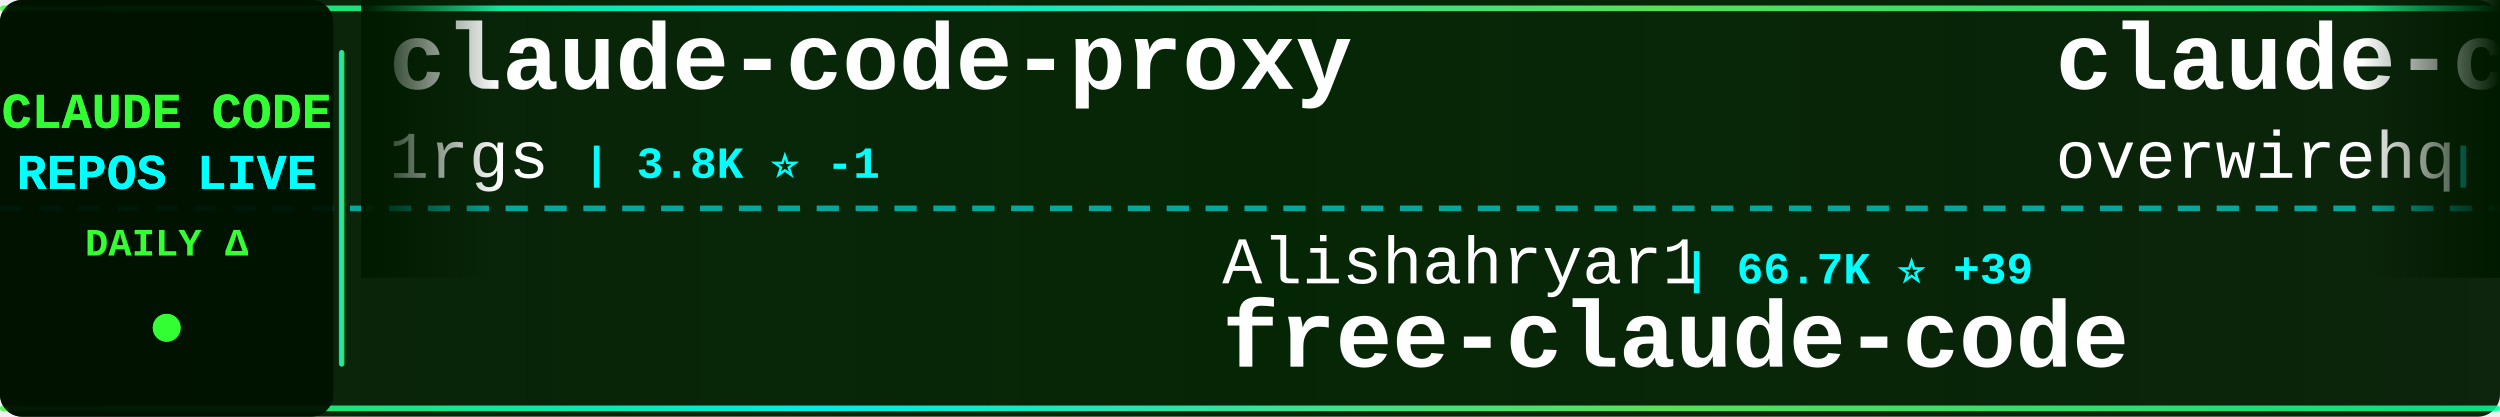
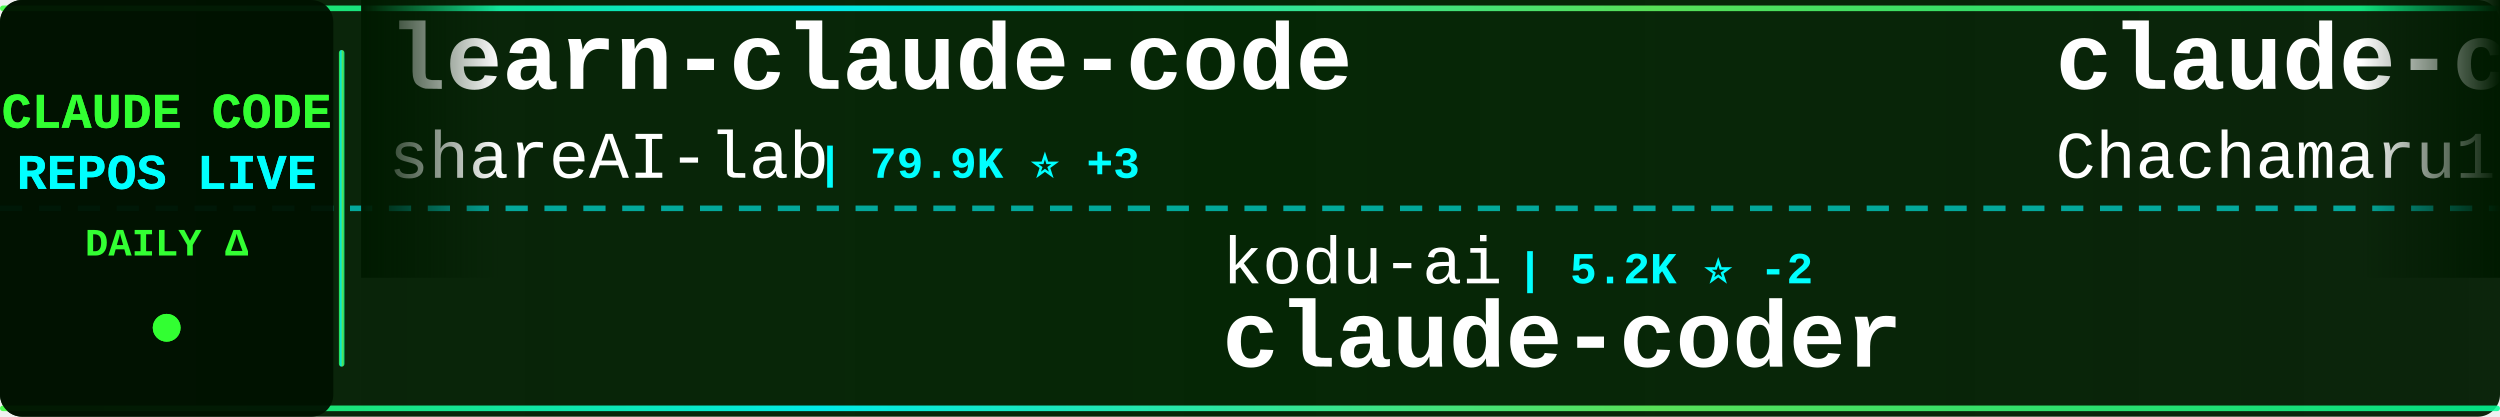
<svg xmlns="http://www.w3.org/2000/svg" width="900" height="150">
  <defs>
    <linearGradient id="tickerBg" x1="0%" y1="0%" x2="100%" y2="0%">
      <stop offset="0%" style="stop-color:#001a00;stop-opacity:0.95" />
      <stop offset="50%" style="stop-color:#002200;stop-opacity:0.98" />
      <stop offset="100%" style="stop-color:#001a00;stop-opacity:0.95" />
    </linearGradient>
    <linearGradient id="borderGrad" x1="0%" y1="0%" x2="100%" y2="0%">
      <stop offset="0%" style="stop-color:#33ff33;stop-opacity:0.85">
        <animate attributeName="stop-opacity" values="0.85;1;0.85" dur="2s" repeatCount="indefinite" />
      </stop>
      <stop offset="33%" style="stop-color:#00ffff;stop-opacity:0.9">
        <animate attributeName="stop-opacity" values="0.9;1;0.9" dur="2.2s" repeatCount="indefinite" />
      </stop>
      <stop offset="66%" style="stop-color:#66ff66;stop-opacity:0.85">
        <animate attributeName="stop-opacity" values="0.85;1;0.85" dur="1.8s" repeatCount="indefinite" />
      </stop>
      <stop offset="100%" style="stop-color:#00ff99;stop-opacity:0.85">
        <animate attributeName="stop-opacity" values="0.85;1;0.85" dur="2s" repeatCount="indefinite" />
      </stop>
    </linearGradient>
    <filter id="textGlow">
      <feGaussianBlur stdDeviation="0.1" result="coloredBlur" />
      <feMerge>
        <feMergeNode in="coloredBlur" />
        <feMergeNode in="SourceGraphic" />
      </feMerge>
    </filter>
    <filter id="metricGlow">
      <feGaussianBlur stdDeviation="0.2" result="coloredBlur" />
      <feMerge>
        <feMergeNode in="coloredBlur" />
        <feMergeNode in="SourceGraphic" />
      </feMerge>
    </filter>
    <linearGradient id="leftFade" x1="0%" y1="0%" x2="100%" y2="0%">
      <stop offset="0%" style="stop-color:#001a00;stop-opacity:1" />
      <stop offset="100%" style="stop-color:#001a00;stop-opacity:0" />
    </linearGradient>
    <linearGradient id="rightFade" x1="0%" y1="0%" x2="100%" y2="0%">
      <stop offset="0%" style="stop-color:#001a00;stop-opacity:0" />
      <stop offset="100%" style="stop-color:#001a00;stop-opacity:1" />
    </linearGradient>
  </defs>
  <rect width="900" height="150" fill="url(#tickerBg)" rx="8" />
  <rect x="0" y="2" width="900" height="2" fill="url(#borderGrad)" rx="1" />
  <rect x="0" y="146" width="900" height="2" fill="url(#borderGrad)" rx="1" />
  <line x1="0" y1="75" x2="900" y2="75" stroke="#00ffff" stroke-width="2" stroke-dasharray="8 6" opacity="0.6" />
  <rect x="0" y="0" width="120" height="150" fill="#001100" opacity="0.95" rx="8" />
  <text x="60" y="46" font-family="'Courier New', monospace" font-size="18" font-weight="bold" fill="#33ff33" text-anchor="middle" filter="url(#textGlow)">
    CLAUDE CODE
  </text>
  <text x="60" y="68" font-family="'Courier New', monospace" font-size="18" font-weight="bold" fill="#00ffff" text-anchor="middle" filter="url(#textGlow)">
    REPOS LIVE
  </text>
  <text x="60" y="92" font-family="'Courier New', monospace" font-size="14" font-weight="bold" fill="#33ff33" text-anchor="middle">
    DAILY Δ
  </text>
  <circle cx="60" cy="118" r="5" fill="#33ff33" filter="url(#metricGlow)">
    <animate attributeName="r" values="4;6;4" dur="1.5s" repeatCount="indefinite" />
    <animate attributeName="opacity" values="0.6;1;0.6" dur="1.5s" repeatCount="indefinite" />
  </circle>
  <rect x="122" y="18" width="2" height="114" fill="url(#borderGrad)" rx="1" />
  <clipPath id="tickerClip">
    <rect x="130" y="0" width="770" height="150" />
  </clipPath>
  <g clip-path="url(#tickerClip)">
    <g id="tickerItems">
      <animateTransform attributeName="transform" attributeType="XML" type="translate" from="0 0" to="-3000 0" dur="54s" repeatCount="indefinite" />
      <g transform="translate(0, 0)">
-         <text x="140" y="32" font-family="'Courier New', monospace" font-size="34" font-weight="bold" fill="#ffffff">claude-code-proxy</text>
-         <text x="140" y="64" font-family="'Courier New', monospace" font-size="24" font-weight="normal" fill="#ffffff" opacity="1.0">1rgs</text>
-         <text x="210" y="64" font-family="'Courier New', monospace" font-size="16" font-weight="bold" fill="#00ffff"> | 3.8K ⭐ -1</text>
+         <text x="140" y="32" font-family="'Courier New', monospace" font-size="34" font-weight="bold" fill="#ffffff">learn-claude-code</text>
+         <text x="140" y="64" font-family="'Courier New', monospace" font-size="24" font-weight="normal" fill="#ffffff" opacity="1.0">shareAI-lab</text>
+         <text x="294" y="64" font-family="'Courier New', monospace" font-size="16" font-weight="bold" fill="#00ffff"> | 79.9K ⭐ +3</text>
      </g>
      <g transform="translate(300, 0)">
-         <text x="140" y="102" font-family="'Courier New', monospace" font-size="24" font-weight="normal" fill="#ffffff" opacity="1.0">Alishahryar1</text>
-         <text x="306" y="102" font-family="'Courier New', monospace" font-size="16" font-weight="bold" fill="#00ffff"> | 66.7K ⭐ +39</text>
-         <text x="140" y="132" font-family="'Courier New', monospace" font-size="34" font-weight="bold" fill="#ffffff">free-claude-code</text>
+         <text x="140" y="102" font-family="'Courier New', monospace" font-size="24" font-weight="normal" fill="#ffffff" opacity="1.0">kodu-ai</text>
+         <text x="246" y="102" font-family="'Courier New', monospace" font-size="16" font-weight="bold" fill="#00ffff"> | 5.2K ⭐ -2</text>
+         <text x="140" y="132" font-family="'Courier New', monospace" font-size="34" font-weight="bold" fill="#ffffff">claude-coder</text>
      </g>
      <g transform="translate(600, 0)">
-         <text x="140" y="32" font-family="'Courier New', monospace" font-size="34" font-weight="bold" fill="#ffffff">claude-code-telegram</text>
-         <text x="140" y="64" font-family="'Courier New', monospace" font-size="24" font-weight="normal" fill="#ffffff" opacity="1.0">overwirehq</text>
-         <text x="282" y="64" font-family="'Courier New', monospace" font-size="16" font-weight="bold" fill="#00ffff"> | 2.8K ⭐</text>
+         <text x="140" y="32" font-family="'Courier New', monospace" font-size="34" font-weight="bold" fill="#ffffff">claude-code-harness</text>
+         <text x="140" y="64" font-family="'Courier New', monospace" font-size="24" font-weight="normal" fill="#ffffff" opacity="1.0">Chachamaru127</text>
+         <text x="318" y="64" font-family="'Courier New', monospace" font-size="16" font-weight="bold" fill="#00ffff"> | 3.2K ⭐</text>
      </g>
      <g transform="translate(900, 0)">
-         <text x="140" y="102" font-family="'Courier New', monospace" font-size="24" font-weight="normal" fill="#ffffff" opacity="1.0">chauncygu</text>
-         <text x="270" y="102" font-family="'Courier New', monospace" font-size="16" font-weight="bold" fill="#00ffff"> | 2.9K ⭐</text>
-         <text x="140" y="132" font-family="'Courier New', monospace" font-size="34" font-weight="bold" fill="#ffffff">collection-claude-code-s...</text>
+         <text x="140" y="102" font-family="'Courier New', monospace" font-size="24" font-weight="normal" fill="#ffffff" opacity="1.0">WorldFlowAI</text>
+         <text x="294" y="102" font-family="'Courier New', monospace" font-size="16" font-weight="bold" fill="#00ffff"> | 5.9K ⭐ +9</text>
+         <text x="140" y="132" font-family="'Courier New', monospace" font-size="34" font-weight="bold" fill="#ffffff">everything-claude-code</text>
      </g>
      <g transform="translate(1200, 0)">
-         <text x="140" y="32" font-family="'Courier New', monospace" font-size="34" font-weight="bold" fill="#ffffff">Claude-code</text>
-         <text x="140" y="64" font-family="'Courier New', monospace" font-size="24" font-weight="normal" fill="#ffffff" opacity="1.0">zstmfhy</text>
-         <text x="246" y="64" font-family="'Courier New', monospace" font-size="16" font-weight="bold" fill="#00ffff"> | 188 ⭐</text>
+         <text x="140" y="32" font-family="'Courier New', monospace" font-size="34" font-weight="bold" fill="#ffffff">awesome-claude-code</text>
+         <text x="140" y="64" font-family="'Courier New', monospace" font-size="24" font-weight="normal" fill="#ffffff" opacity="1.0">jqueryscript</text>
+         <text x="306" y="64" font-family="'Courier New', monospace" font-size="16" font-weight="bold" fill="#00ffff"> | 544 ⭐</text>
      </g>
      <g transform="translate(1500, 0)">
-         <text x="140" y="102" font-family="'Courier New', monospace" font-size="24" font-weight="normal" fill="#ffffff" opacity="1.0">disler</text>
-         <text x="234" y="102" font-family="'Courier New', monospace" font-size="16" font-weight="bold" fill="#00ffff"> | 1.7K ⭐</text>
-         <text x="140" y="132" font-family="'Courier New', monospace" font-size="34" font-weight="bold" fill="#ffffff">pi-vs-claude-code</text>
+         <text x="140" y="102" font-family="'Courier New', monospace" font-size="24" font-weight="normal" fill="#ffffff" opacity="1.0">rohitg00</text>
+         <text x="258" y="102" font-family="'Courier New', monospace" font-size="16" font-weight="bold" fill="#00ffff"> | 2.8K ⭐</text>
+         <text x="140" y="132" font-family="'Courier New', monospace" font-size="34" font-weight="bold" fill="#ffffff">awesome-claude-code-tool...</text>
      </g>
      <g transform="translate(1800, 0)">
-         <text x="140" y="32" font-family="'Courier New', monospace" font-size="34" font-weight="bold" fill="#ffffff">claude-code-workflows</text>
-         <text x="140" y="64" font-family="'Courier New', monospace" font-size="24" font-weight="normal" fill="#ffffff" opacity="1.0">OneRedOak</text>
-         <text x="270" y="64" font-family="'Courier New', monospace" font-size="16" font-weight="bold" fill="#00ffff"> | 3.9K ⭐</text>
+         <text x="140" y="32" font-family="'Courier New', monospace" font-size="34" font-weight="bold" fill="#ffffff">claude-code-analysis</text>
+         <text x="140" y="64" font-family="'Courier New', monospace" font-size="24" font-weight="normal" fill="#ffffff" opacity="1.0">liuup</text>
+         <text x="222" y="64" font-family="'Courier New', monospace" font-size="16" font-weight="bold" fill="#00ffff"> | 4.1K ⭐</text>
      </g>
      <g transform="translate(2100, 0)">
-         <text x="140" y="102" font-family="'Courier New', monospace" font-size="24" font-weight="normal" fill="#ffffff" opacity="1.0">asgeirtj</text>
-         <text x="258" y="102" font-family="'Courier New', monospace" font-size="16" font-weight="bold" fill="#00ffff"> | 70.9K ⭐ +26</text>
-         <text x="140" y="132" font-family="'Courier New', monospace" font-size="34" font-weight="bold" fill="#ffffff">system_prompts_leaks</text>
+         <text x="140" y="102" font-family="'Courier New', monospace" font-size="24" font-weight="normal" fill="#ffffff" opacity="1.0">andrew-kramer-inno</text>
+         <text x="378" y="102" font-family="'Courier New', monospace" font-size="16" font-weight="bold" fill="#00ffff"> | 595 ⭐</text>
+         <text x="140" y="132" font-family="'Courier New', monospace" font-size="34" font-weight="bold" fill="#ffffff">claude-code-source-build</text>
      </g>
      <g transform="translate(2400, 0)">
-         <text x="140" y="32" font-family="'Courier New', monospace" font-size="34" font-weight="bold" fill="#ffffff">my-claude-code-setup</text>
-         <text x="140" y="64" font-family="'Courier New', monospace" font-size="24" font-weight="normal" fill="#ffffff" opacity="1.0">centminmod</text>
-         <text x="282" y="64" font-family="'Courier New', monospace" font-size="16" font-weight="bold" fill="#00ffff"> | 2.7K ⭐ +1</text>
+         <text x="140" y="32" font-family="'Courier New', monospace" font-size="34" font-weight="bold" fill="#ffffff">claude-code-best-practic...</text>
+         <text x="140" y="64" font-family="'Courier New', monospace" font-size="24" font-weight="normal" fill="#ffffff" opacity="1.0">shanraisshan</text>
+         <text x="306" y="64" font-family="'Courier New', monospace" font-size="16" font-weight="bold" fill="#00ffff"> | 68.6K ⭐ +1</text>
      </g>
      <g transform="translate(2700, 0)">
-         <text x="140" y="102" font-family="'Courier New', monospace" font-size="24" font-weight="normal" fill="#ffffff" opacity="1.0">Chachamaru127</text>
-         <text x="318" y="102" font-family="'Courier New', monospace" font-size="16" font-weight="bold" fill="#00ffff"> | 3.2K ⭐</text>
-         <text x="140" y="132" font-family="'Courier New', monospace" font-size="34" font-weight="bold" fill="#ffffff">claude-code-harness</text>
+         <text x="140" y="102" font-family="'Courier New', monospace" font-size="24" font-weight="normal" fill="#ffffff" opacity="1.0">wesammustafa</text>
+         <text x="306" y="102" font-family="'Courier New', monospace" font-size="16" font-weight="bold" fill="#00ffff"> | 3.6K ⭐ +6</text>
+         <text x="140" y="132" font-family="'Courier New', monospace" font-size="34" font-weight="bold" fill="#ffffff">Claude-Code-Quest</text>
      </g>
      <g transform="translate(3000, 0)">
-         <text x="140" y="32" font-family="'Courier New', monospace" font-size="34" font-weight="bold" fill="#ffffff">claude-code-proxy</text>
-         <text x="140" y="64" font-family="'Courier New', monospace" font-size="24" font-weight="normal" fill="#ffffff" opacity="1.0">1rgs</text>
-         <text x="210" y="64" font-family="'Courier New', monospace" font-size="16" font-weight="bold" fill="#00ffff"> | 3.8K ⭐ -1</text>
+         <text x="140" y="32" font-family="'Courier New', monospace" font-size="34" font-weight="bold" fill="#ffffff">learn-claude-code</text>
+         <text x="140" y="64" font-family="'Courier New', monospace" font-size="24" font-weight="normal" fill="#ffffff" opacity="1.0">shareAI-lab</text>
+         <text x="294" y="64" font-family="'Courier New', monospace" font-size="16" font-weight="bold" fill="#00ffff"> | 79.9K ⭐ +3</text>
      </g>
      <g transform="translate(3300, 0)">
-         <text x="140" y="102" font-family="'Courier New', monospace" font-size="24" font-weight="normal" fill="#ffffff" opacity="1.0">Alishahryar1</text>
-         <text x="306" y="102" font-family="'Courier New', monospace" font-size="16" font-weight="bold" fill="#00ffff"> | 66.7K ⭐ +39</text>
-         <text x="140" y="132" font-family="'Courier New', monospace" font-size="34" font-weight="bold" fill="#ffffff">free-claude-code</text>
+         <text x="140" y="102" font-family="'Courier New', monospace" font-size="24" font-weight="normal" fill="#ffffff" opacity="1.0">kodu-ai</text>
+         <text x="246" y="102" font-family="'Courier New', monospace" font-size="16" font-weight="bold" fill="#00ffff"> | 5.2K ⭐ -2</text>
+         <text x="140" y="132" font-family="'Courier New', monospace" font-size="34" font-weight="bold" fill="#ffffff">claude-coder</text>
      </g>
      <g transform="translate(3600, 0)">
-         <text x="140" y="32" font-family="'Courier New', monospace" font-size="34" font-weight="bold" fill="#ffffff">claude-code-telegram</text>
-         <text x="140" y="64" font-family="'Courier New', monospace" font-size="24" font-weight="normal" fill="#ffffff" opacity="1.0">overwirehq</text>
-         <text x="282" y="64" font-family="'Courier New', monospace" font-size="16" font-weight="bold" fill="#00ffff"> | 2.8K ⭐</text>
+         <text x="140" y="32" font-family="'Courier New', monospace" font-size="34" font-weight="bold" fill="#ffffff">claude-code-harness</text>
+         <text x="140" y="64" font-family="'Courier New', monospace" font-size="24" font-weight="normal" fill="#ffffff" opacity="1.0">Chachamaru127</text>
+         <text x="318" y="64" font-family="'Courier New', monospace" font-size="16" font-weight="bold" fill="#00ffff"> | 3.2K ⭐</text>
      </g>
      <g transform="translate(3900, 0)">
-         <text x="140" y="102" font-family="'Courier New', monospace" font-size="24" font-weight="normal" fill="#ffffff" opacity="1.0">chauncygu</text>
-         <text x="270" y="102" font-family="'Courier New', monospace" font-size="16" font-weight="bold" fill="#00ffff"> | 2.9K ⭐</text>
-         <text x="140" y="132" font-family="'Courier New', monospace" font-size="34" font-weight="bold" fill="#ffffff">collection-claude-code-s...</text>
+         <text x="140" y="102" font-family="'Courier New', monospace" font-size="24" font-weight="normal" fill="#ffffff" opacity="1.0">WorldFlowAI</text>
+         <text x="294" y="102" font-family="'Courier New', monospace" font-size="16" font-weight="bold" fill="#00ffff"> | 5.9K ⭐ +9</text>
+         <text x="140" y="132" font-family="'Courier New', monospace" font-size="34" font-weight="bold" fill="#ffffff">everything-claude-code</text>
      </g>
    </g>
  </g>
  <rect x="130" y="0" width="50" height="100" fill="url(#leftFade)" />
  <rect x="850" y="0" width="50" height="100" fill="url(#rightFade)" />
</svg>
